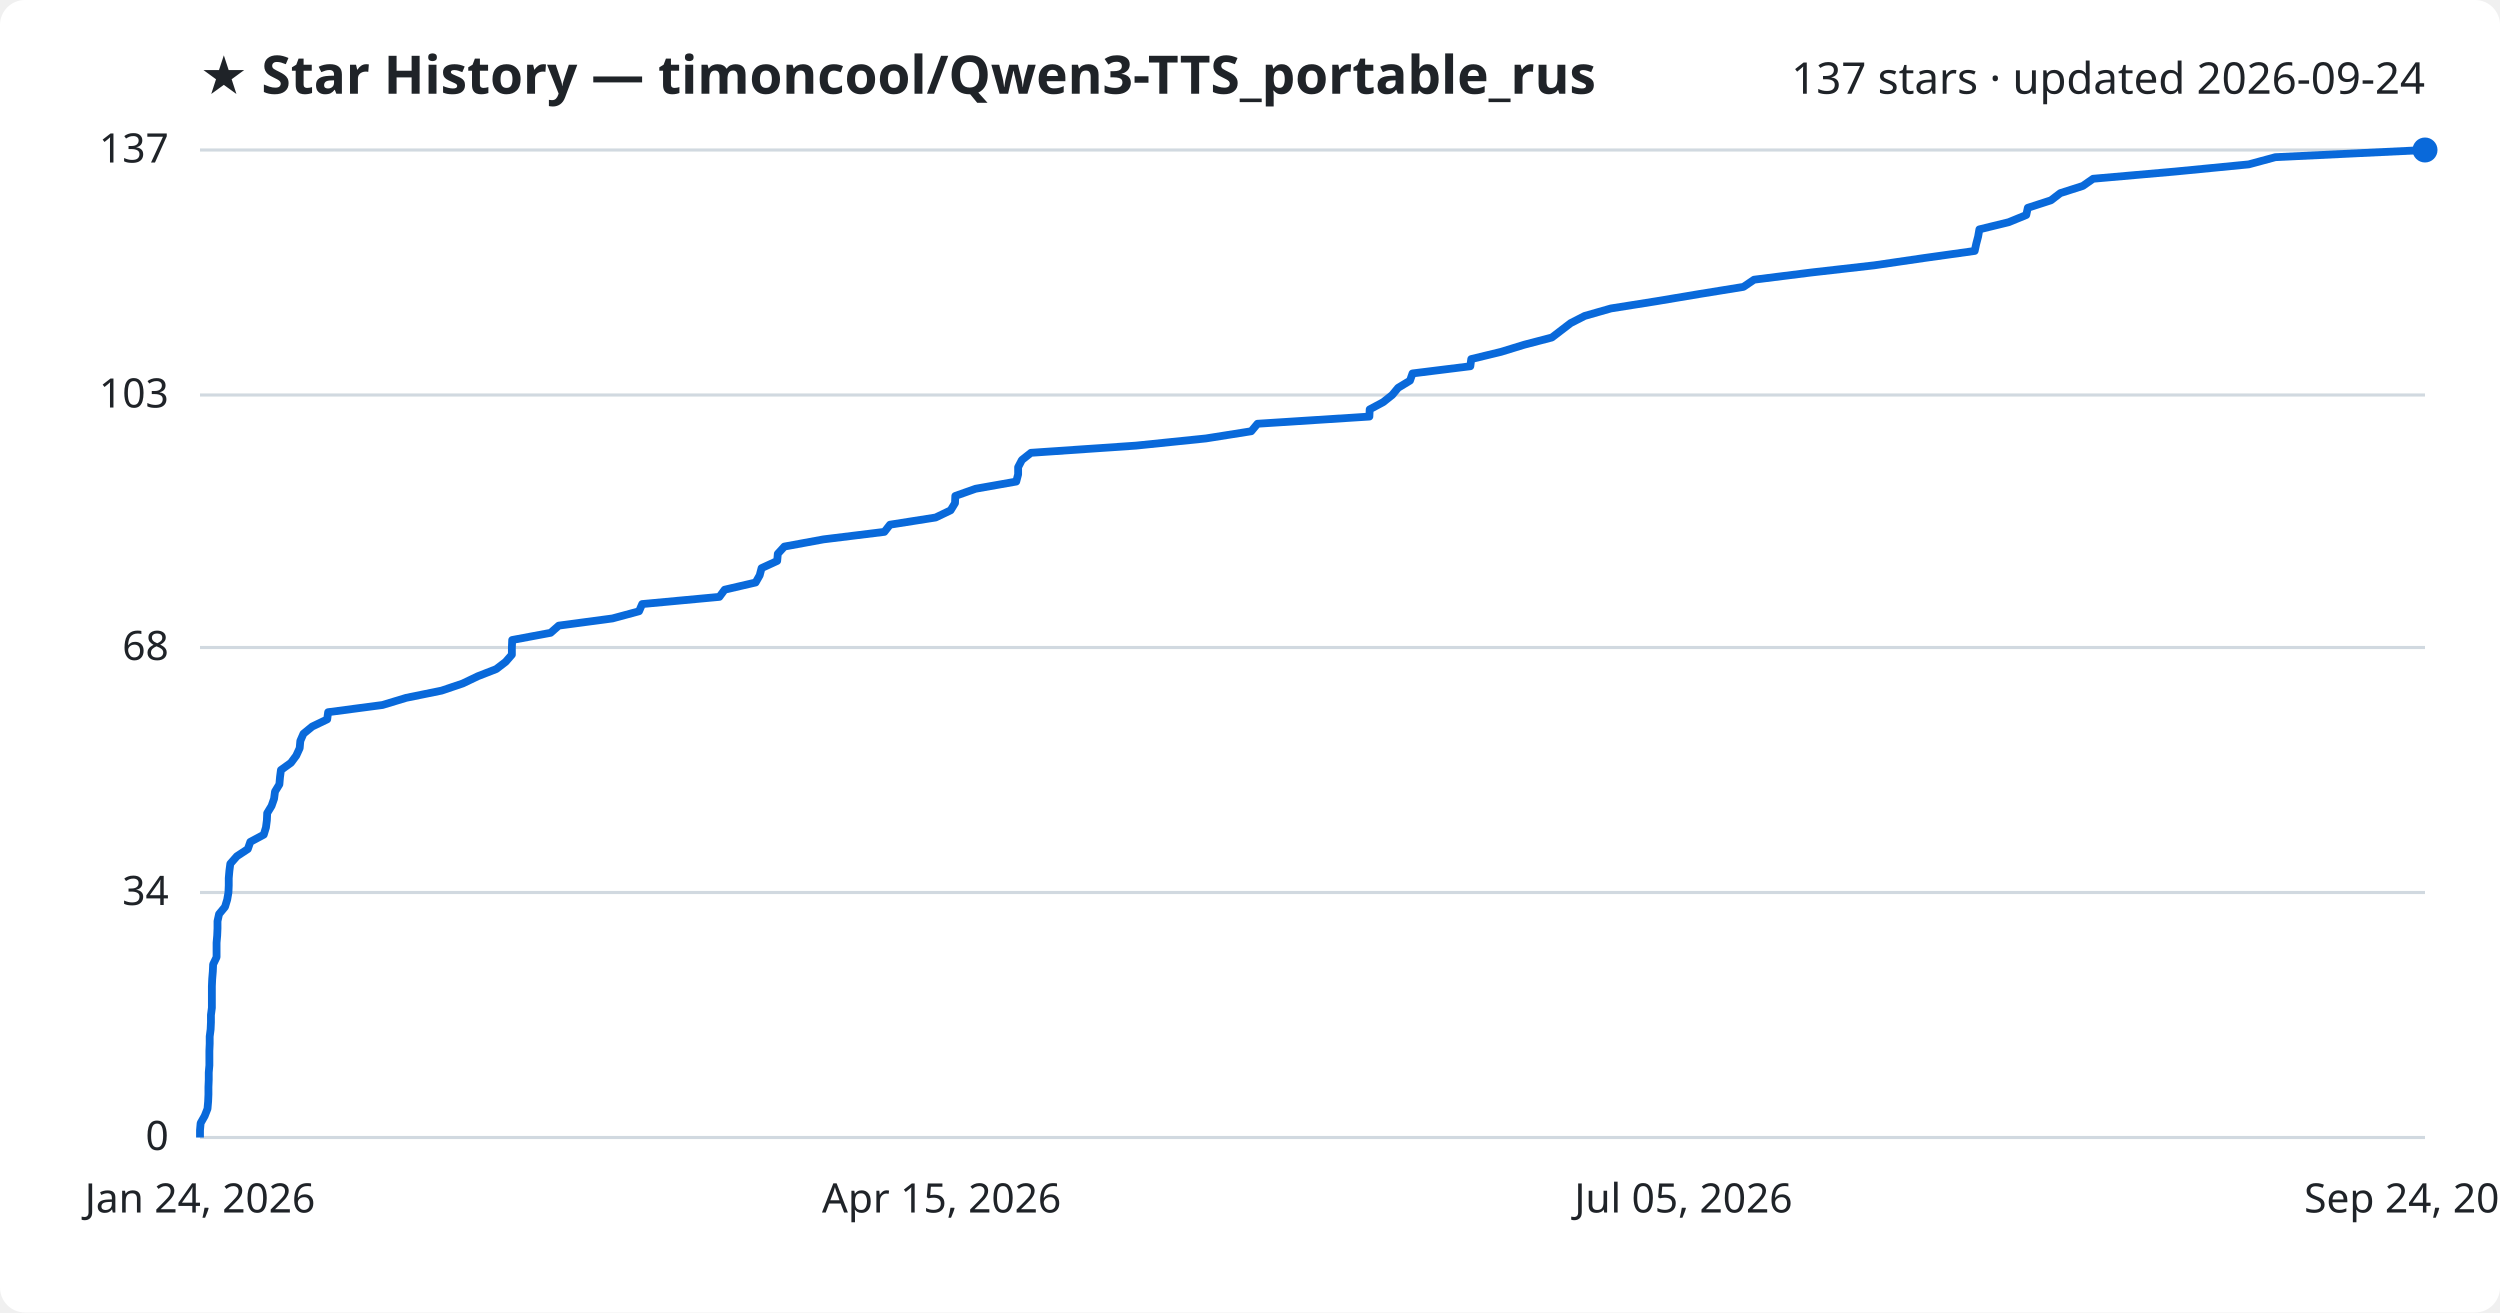
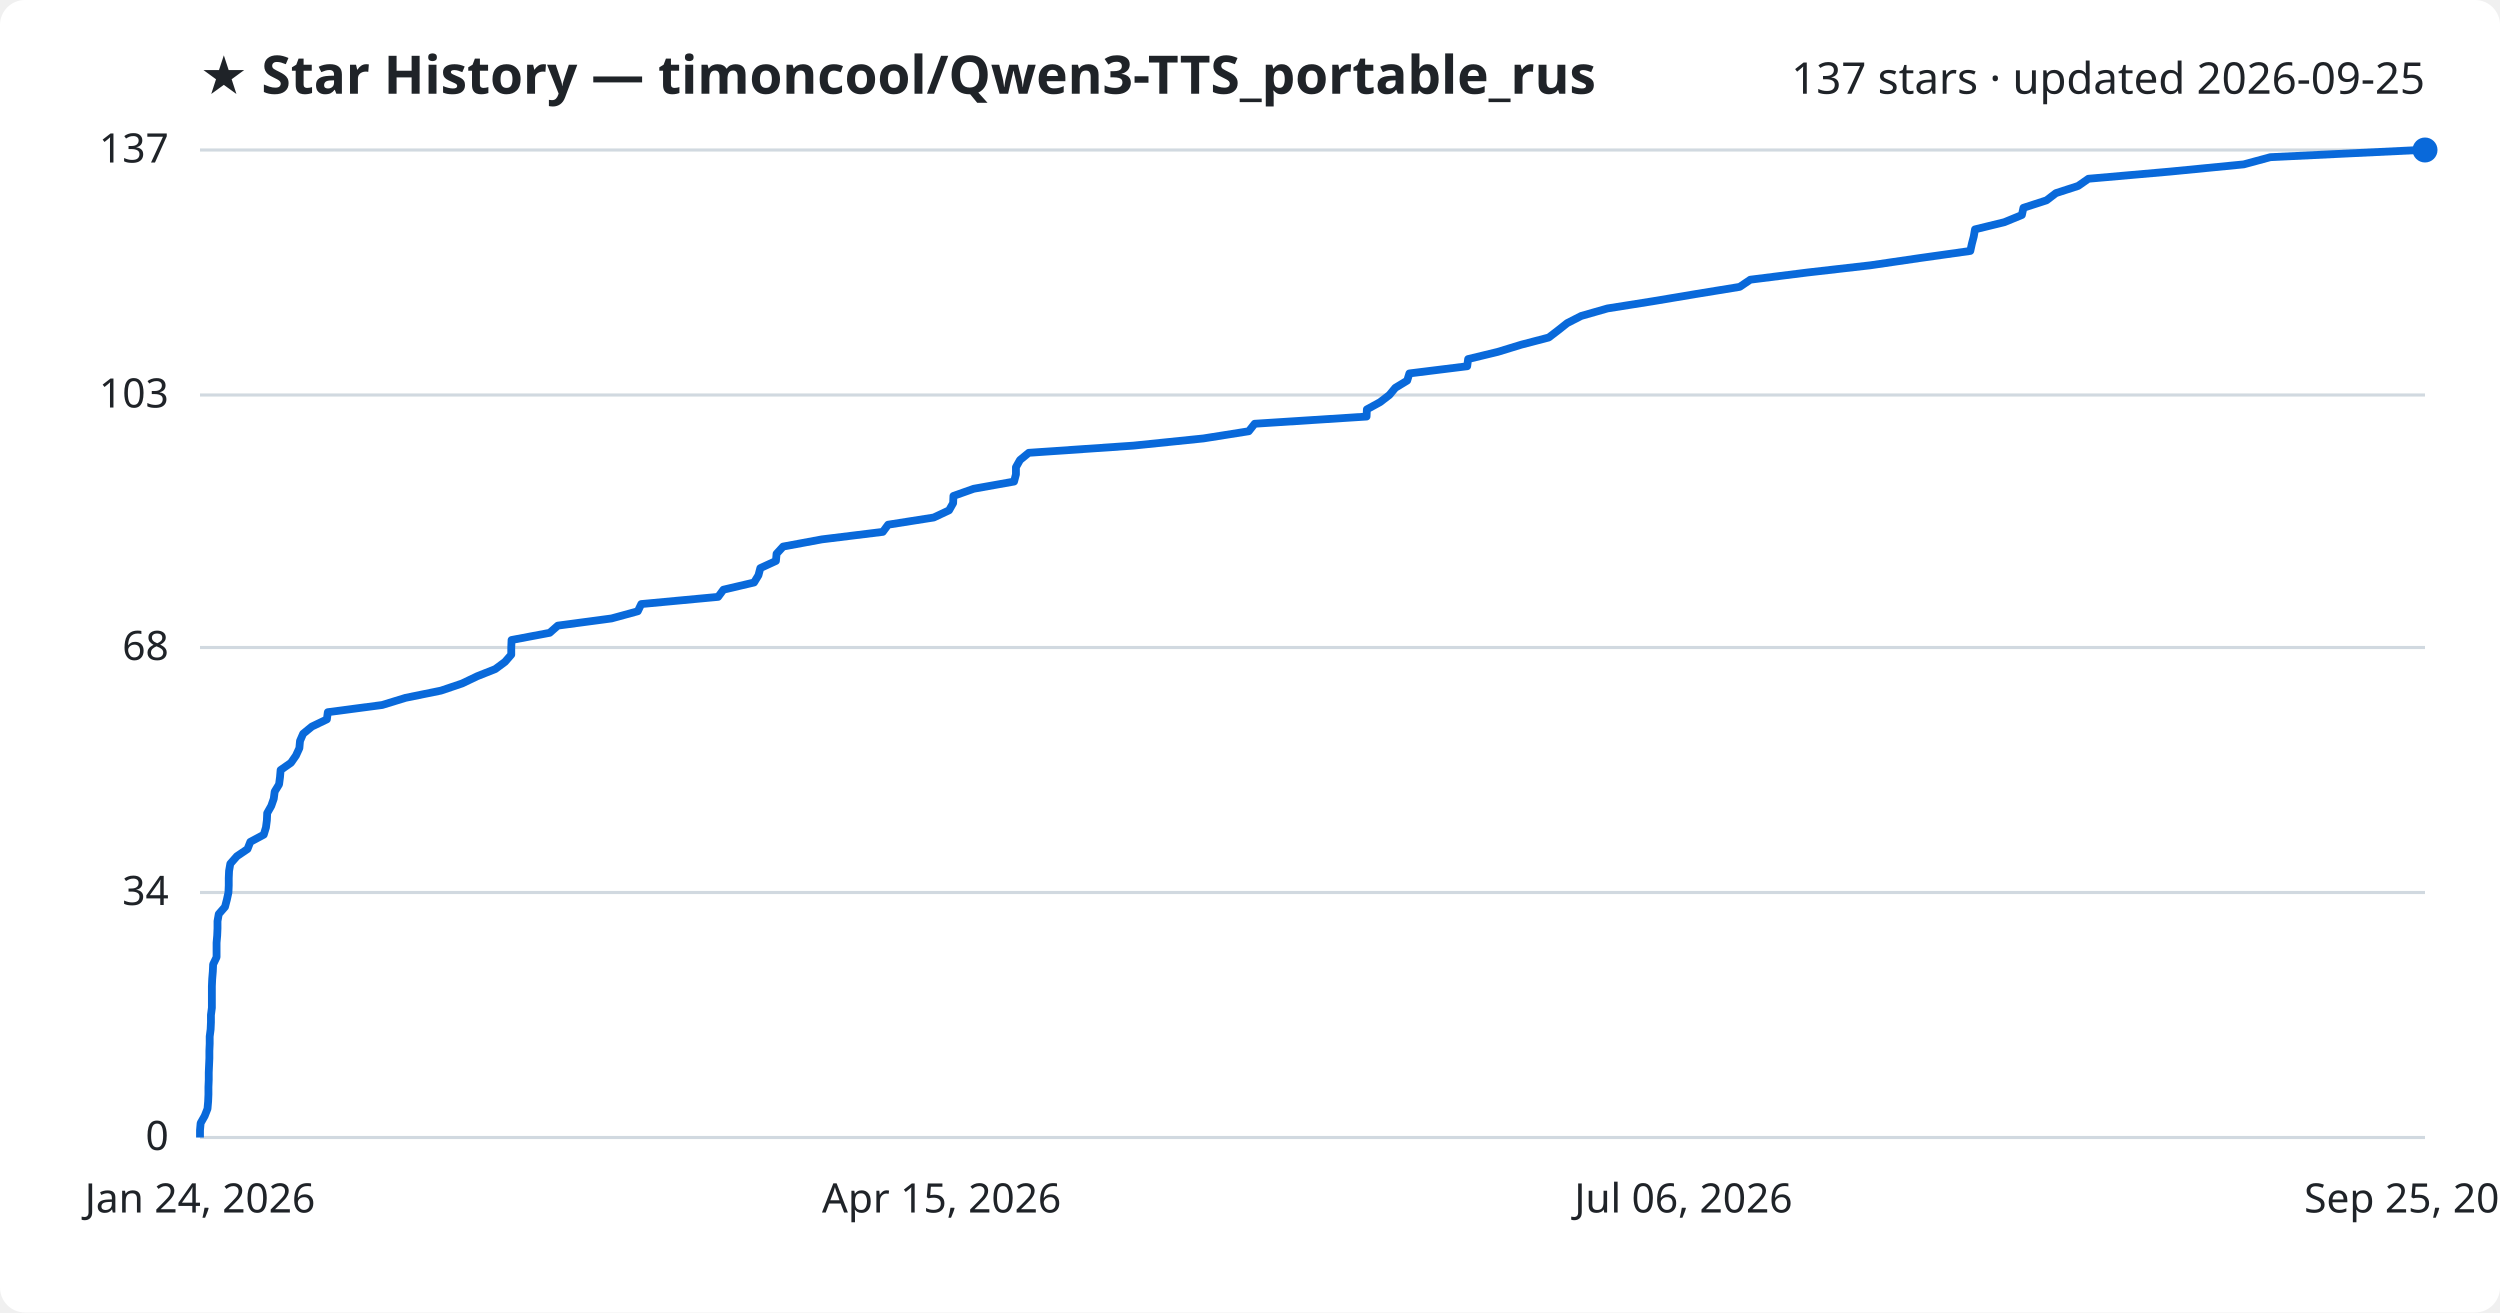
<svg xmlns="http://www.w3.org/2000/svg" viewBox="0 0 800 420" font-family="Segoe UI, sans-serif">
  <rect width="800" height="420" fill="#ffffff" rx="8" />
  <text x="64" y="30" fill="#1f2328" font-size="17" font-weight="700">★ Star History — timoncool/Qwen3-TTS_portable_rus</text>
-   <text x="776" y="30" fill="#1f2328" font-size="14" text-anchor="end">137 stars · updated 2026-09-24</text>
+   <text x="776" y="30" fill="#1f2328" font-size="14" text-anchor="end">137 stars · updated 2026-09-25</text>
  <line x1="64" y1="364.0" x2="776" y2="364.0" stroke="#d1d9e0" stroke-width="1" />
  <text x="54" y="368.0" fill="#1f2328" font-size="13" text-anchor="end">0</text>
  <line x1="64" y1="285.6" x2="776" y2="285.6" stroke="#d1d9e0" stroke-width="1" />
  <text x="54" y="289.6" fill="#1f2328" font-size="13" text-anchor="end">34</text>
  <line x1="64" y1="207.2" x2="776" y2="207.2" stroke="#d1d9e0" stroke-width="1" />
  <text x="54" y="211.2" fill="#1f2328" font-size="13" text-anchor="end">68</text>
  <line x1="64" y1="126.4" x2="776" y2="126.4" stroke="#d1d9e0" stroke-width="1" />
  <text x="54" y="130.4" fill="#1f2328" font-size="13" text-anchor="end">103</text>
  <line x1="64" y1="48.0" x2="776" y2="48.0" stroke="#d1d9e0" stroke-width="1" />
  <text x="54" y="52.0" fill="#1f2328" font-size="13" text-anchor="end">137</text>
-   <path d="M64.0,364.0 L64.0,361.7 L64.2,359.4 L65.5,357.1 L66.4,354.8 L66.6,352.5 L66.7,350.2 L66.7,347.9 L66.8,345.5 L66.8,343.2 L67.0,340.9 L67.0,338.6 L67.0,336.3 L67.1,334.0 L67.1,331.7 L67.4,329.4 L67.5,327.1 L67.5,324.8 L67.8,322.5 L67.8,320.2 L67.8,317.9 L67.8,315.6 L67.9,313.3 L68.1,310.9 L68.2,308.6 L69.3,306.3 L69.3,304.0 L69.3,301.7 L69.5,299.4 L69.6,297.1 L69.6,294.8 L70.1,292.5 L72.0,290.2 L72.7,287.9 L73.1,285.6 L73.2,283.3 L73.2,281.0 L73.4,278.7 L73.7,276.4 L75.8,274.0 L79.3,271.7 L80.1,269.4 L84.4,267.1 L85.1,264.8 L85.4,262.5 L85.5,260.2 L86.9,257.9 L87.7,255.6 L88.0,253.3 L89.4,251.0 L89.6,248.7 L89.9,246.4 L93.1,244.1 L94.8,241.8 L95.9,239.4 L96.1,237.1 L97.1,234.8 L99.9,232.5 L104.7,230.2 L105.0,227.9 L122.4,225.6 L130.0,223.3 L141.3,221.0 L148.1,218.7 L152.9,216.4 L158.8,214.1 L161.8,211.8 L163.8,209.5 L163.8,207.2 L163.9,204.8 L176.2,202.5 L178.8,200.2 L196.0,197.9 L204.5,195.6 L205.5,193.3 L230.2,191.0 L231.9,188.7 L241.8,186.4 L243.1,184.1 L243.7,181.8 L248.7,179.5 L248.9,177.2 L251.0,174.9 L263.5,172.6 L283.0,170.2 L284.8,167.9 L299.4,165.6 L304.2,163.3 L305.6,161.0 L305.7,158.7 L312.2,156.4 L325.2,154.1 L325.8,151.8 L325.8,149.5 L327.0,147.2 L329.9,144.9 L363.5,142.6 L385.9,140.3 L400.4,138.0 L402.4,135.6 L438.2,133.3 L438.3,131.0 L442.6,128.7 L445.5,126.4 L447.4,124.1 L451.2,121.8 L452.0,119.5 L470.5,117.2 L470.8,114.9 L480.3,112.6 L487.8,110.3 L496.6,108.0 L499.6,105.7 L502.6,103.4 L507.1,101.1 L515.5,98.7 L530.0,96.4 L543.7,94.1 L557.9,91.8 L561.3,89.5 L579.6,87.2 L599.8,84.9 L615.5,82.6 L631.9,80.3 L632.4,78.0 L633.0,75.7 L633.4,73.4 L642.8,71.1 L648.4,68.8 L648.9,66.5 L656.3,64.1 L659.3,61.8 L666.5,59.5 L669.8,57.2 L696.0,54.9 L719.6,52.6 L728.1,50.3 L776.0,48.0 L776.0,48.0" fill="none" stroke="#0969da" stroke-width="2.5" stroke-linejoin="round" />
+   <path d="M64.0,364.0 L64.0,361.7 L64.2,359.4 L65.5,357.1 L66.4,354.8 L66.6,352.5 L66.7,350.2 L66.7,347.9 L66.8,345.5 L66.8,343.2 L66.9,340.9 L67.0,338.6 L67.0,336.3 L67.1,334.0 L67.1,331.7 L67.4,329.4 L67.5,327.1 L67.5,324.8 L67.8,322.5 L67.8,320.2 L67.8,317.9 L67.8,315.6 L67.9,313.3 L68.1,310.9 L68.2,308.6 L69.3,306.3 L69.3,304.0 L69.3,301.7 L69.5,299.4 L69.6,297.1 L69.6,294.8 L70.0,292.5 L72.0,290.2 L72.6,287.9 L73.1,285.6 L73.2,283.3 L73.2,281.0 L73.3,278.7 L73.7,276.4 L75.8,274.0 L79.2,271.7 L80.1,269.4 L84.4,267.1 L85.1,264.8 L85.4,262.5 L85.5,260.2 L86.8,257.9 L87.6,255.6 L87.9,253.3 L89.3,251.0 L89.6,248.7 L89.8,246.4 L93.1,244.1 L94.7,241.8 L95.8,239.4 L96.0,237.1 L97.0,234.8 L99.8,232.5 L104.6,230.2 L104.9,227.9 L122.3,225.6 L129.8,223.3 L141.1,221.0 L147.9,218.7 L152.7,216.4 L158.5,214.1 L161.6,211.8 L163.6,209.5 L163.6,207.2 L163.7,204.8 L175.9,202.5 L178.5,200.2 L195.7,197.9 L204.1,195.6 L205.2,193.3 L229.8,191.0 L231.5,188.7 L241.3,186.4 L242.7,184.1 L243.3,181.8 L248.3,179.5 L248.5,177.2 L250.6,174.9 L263.0,172.6 L282.5,170.2 L284.2,167.9 L298.8,165.6 L303.7,163.3 L305.0,161.0 L305.1,158.7 L311.6,156.4 L324.5,154.1 L325.1,151.8 L325.1,149.5 L326.4,147.2 L329.2,144.9 L362.7,142.6 L385.1,140.3 L399.6,138.0 L401.5,135.6 L437.3,133.3 L437.4,131.0 L441.6,128.7 L444.6,126.4 L446.5,124.1 L450.3,121.8 L451.0,119.5 L469.5,117.2 L469.8,114.9 L479.3,112.6 L486.8,110.3 L495.6,108.0 L498.6,105.7 L501.5,103.4 L506.0,101.1 L514.4,98.7 L528.9,96.4 L542.6,94.1 L556.7,91.8 L560.1,89.5 L578.4,87.2 L598.5,84.9 L614.2,82.6 L630.5,80.3 L631.0,78.0 L631.6,75.7 L632.0,73.4 L641.4,71.1 L647.0,68.8 L647.5,66.5 L654.9,64.1 L657.9,61.8 L665.0,59.5 L668.3,57.2 L694.5,54.9 L718.0,52.6 L726.5,50.3 L774.3,48.0 L776.0,48.0" fill="none" stroke="#0969da" stroke-width="2.5" stroke-linejoin="round" />
  <circle cx="776.0" cy="48.0" r="4" fill="#0969da" />
  <text x="64.0" y="388" fill="#1f2328" font-size="13" text-anchor="middle">Jan 24, 2026</text>
  <text x="301.3" y="388" fill="#1f2328" font-size="13" text-anchor="middle">Apr 15, 2026</text>
-   <text x="538.7" y="388" fill="#1f2328" font-size="13" text-anchor="middle">Jul 05, 2026</text>
-   <text x="776.0" y="388" fill="#1f2328" font-size="13" text-anchor="middle">Sep 24, 2026</text>
+   <text x="538.7" y="388" fill="#1f2328" font-size="13" text-anchor="middle">Jul 06, 2026</text>
+   <text x="776.0" y="388" fill="#1f2328" font-size="13" text-anchor="middle">Sep 25, 2026</text>
</svg>
